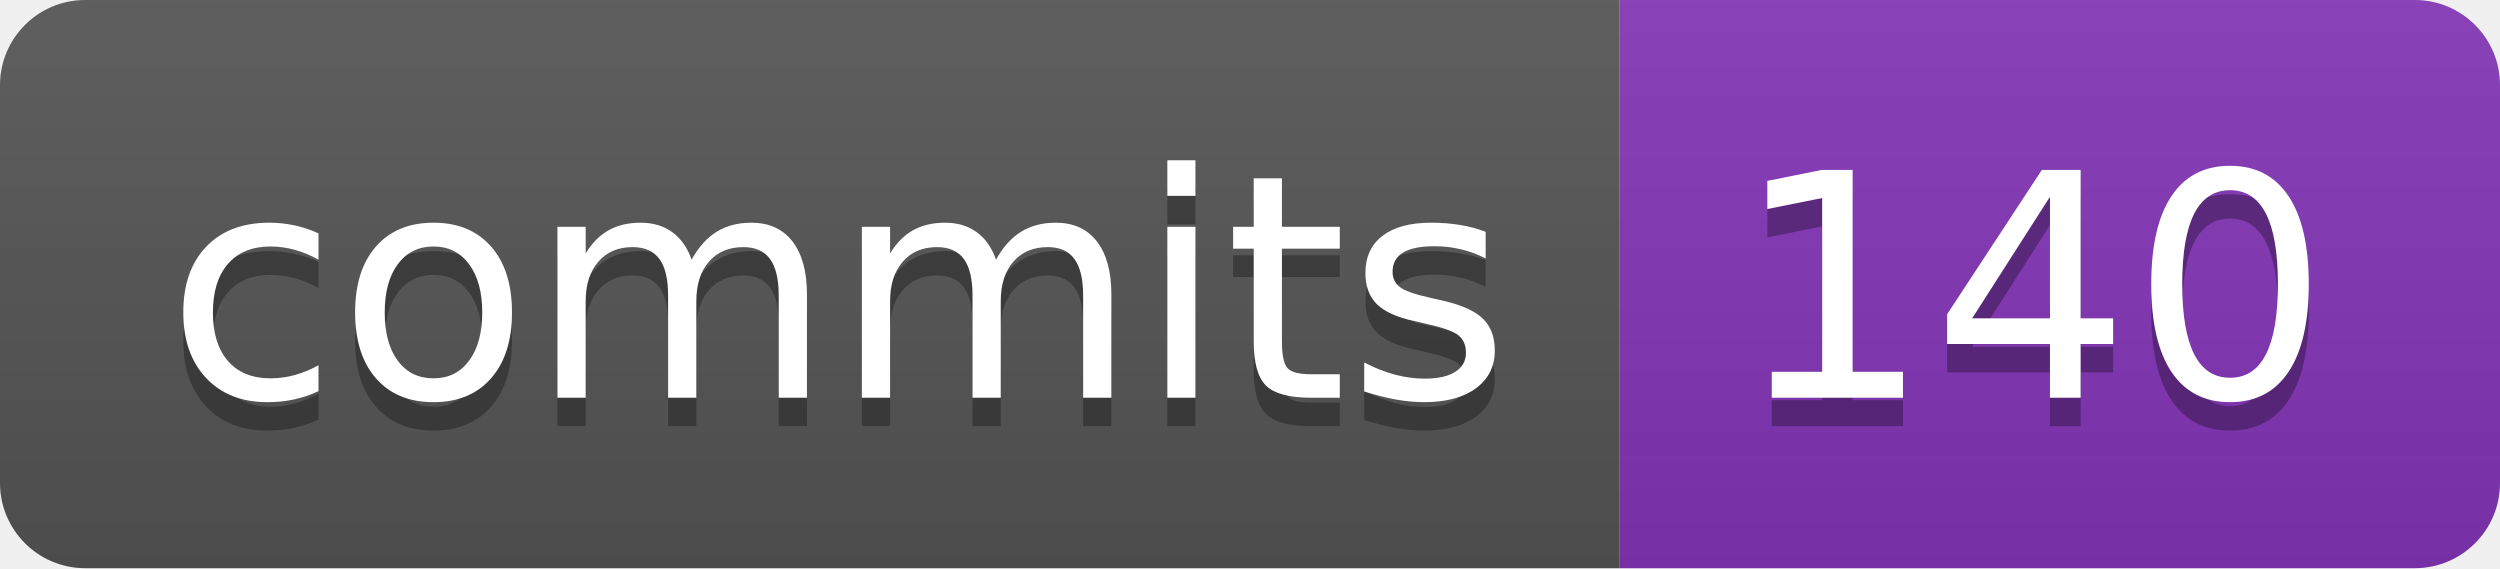
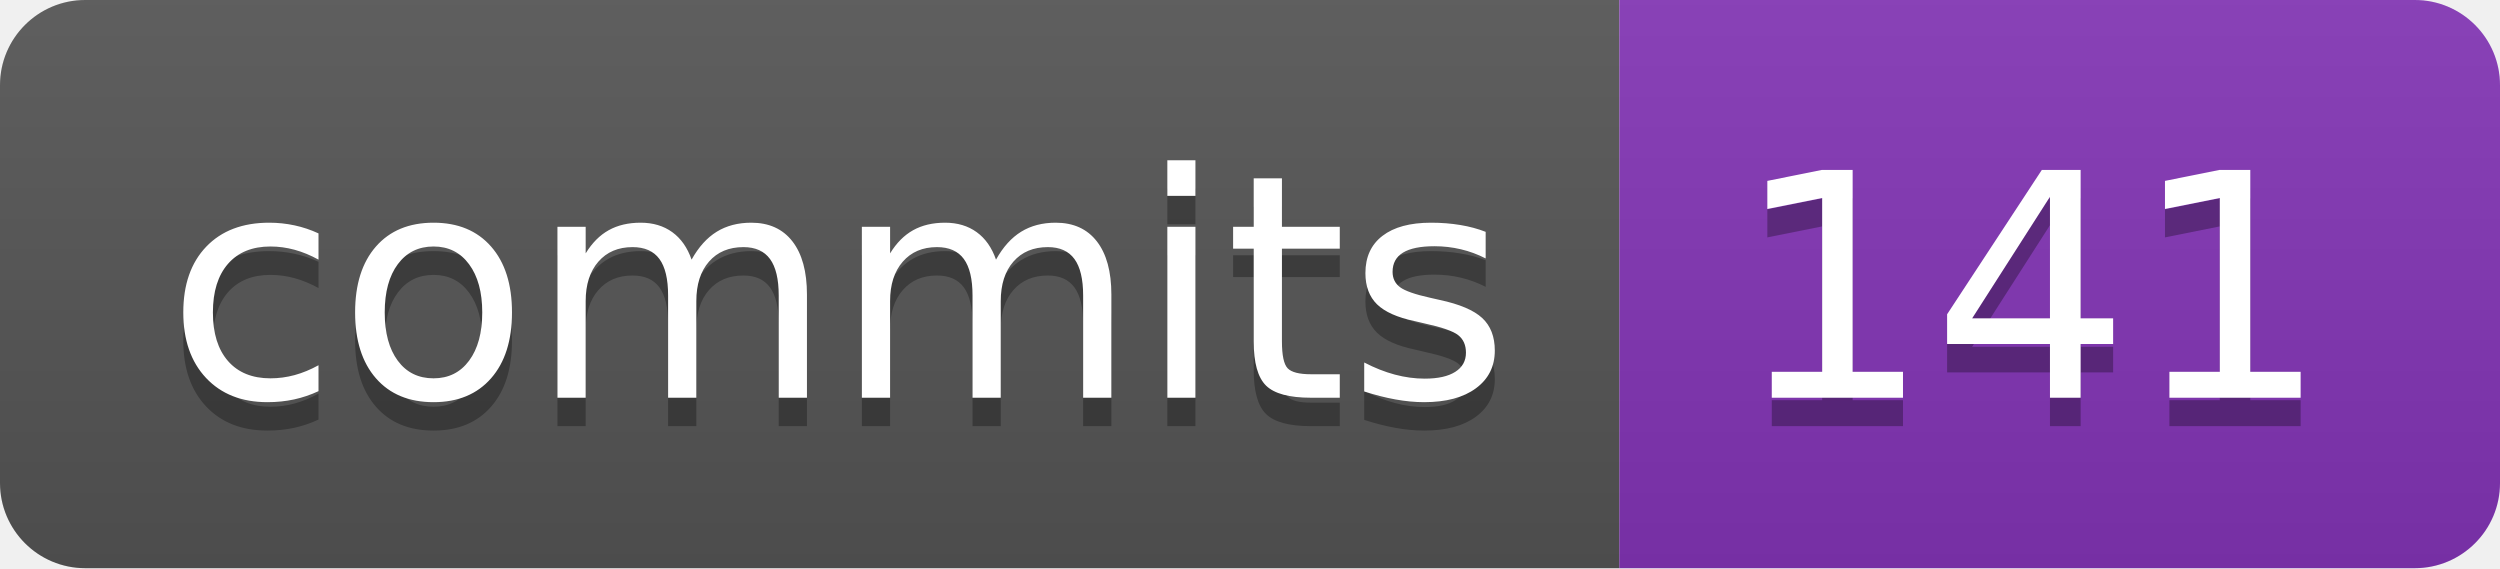
- <svg xmlns="http://www.w3.org/2000/svg" width="88" height="20" role="img" aria-label="commits: 140">
+ <svg xmlns="http://www.w3.org/2000/svg" width="88" height="20" role="img" aria-label="commits: 141">
  <linearGradient id="s" x2="0" y2="100%">
    <stop offset="0" stop-color="#bbb" stop-opacity=".1" />
    <stop offset="1" stop-opacity=".1" />
  </linearGradient>
  <clipPath id="r">
    <rect width="88" height="20" rx="3" fill="#fff" />
  </clipPath>
  <g clip-path="url(#r)">
    <rect width="57" height="20" fill="#555" />
    <rect x="57" width="31" height="20" fill="#8334b7" />
    <rect width="88" height="20" fill="url(#s)" />
  </g>
  <g fill="#fff" text-anchor="middle" font-family="Verdana,Geneva,DejaVu Sans,sans-serif" text-rendering="geometricPrecision" font-size="110">
    <text aria-hidden="true" x="295" y="150" fill="#010101" fill-opacity=".3" transform="scale(.1)" textLength="470">commits</text>
    <text x="295" y="140" transform="scale(.1)" fill="#fff" textLength="470">commits</text>
-     <text aria-hidden="true" x="715" y="150" fill="#010101" fill-opacity=".3" transform="scale(.1)" textLength="210">140</text>
-     <text x="715" y="140" transform="scale(.1)" fill="#fff" textLength="210">140</text>
+     <text aria-hidden="true" x="715" y="150" fill="#010101" fill-opacity=".3" transform="scale(.1)" textLength="210">141</text>
+     <text x="715" y="140" transform="scale(.1)" fill="#fff" textLength="210">141</text>
  </g>
</svg>
